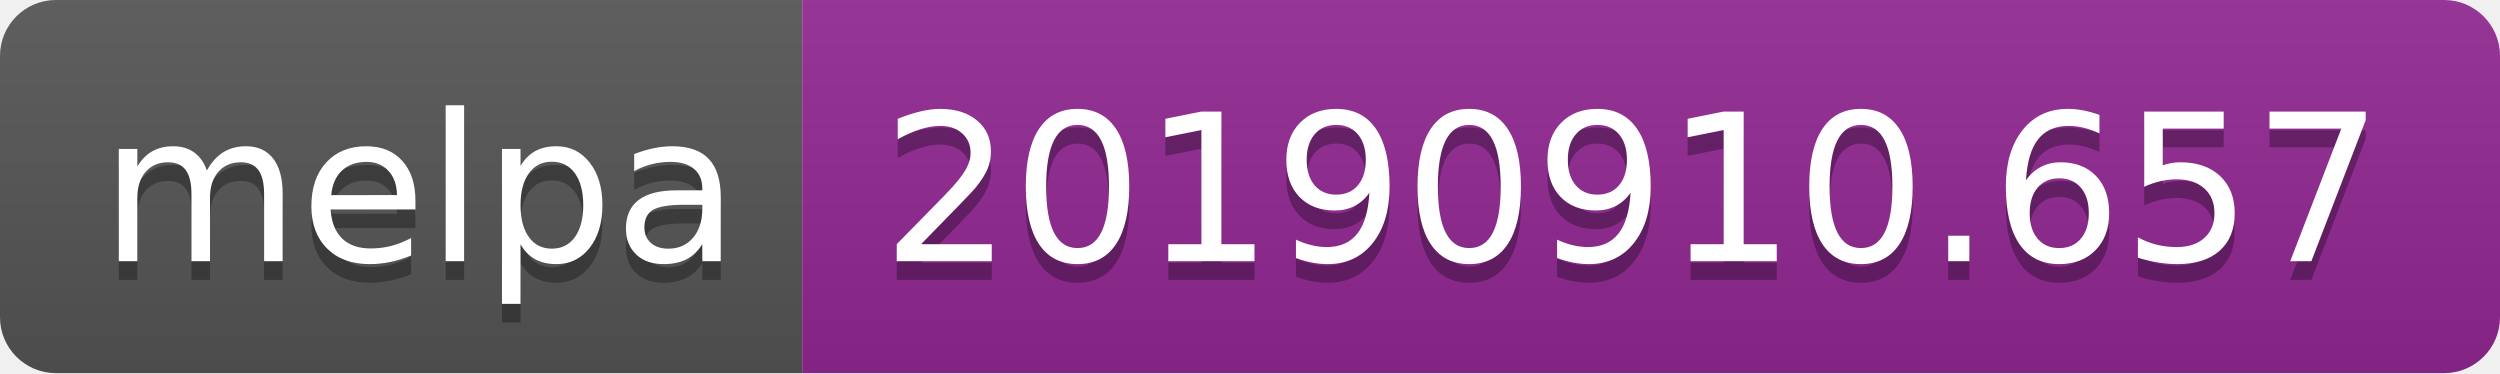
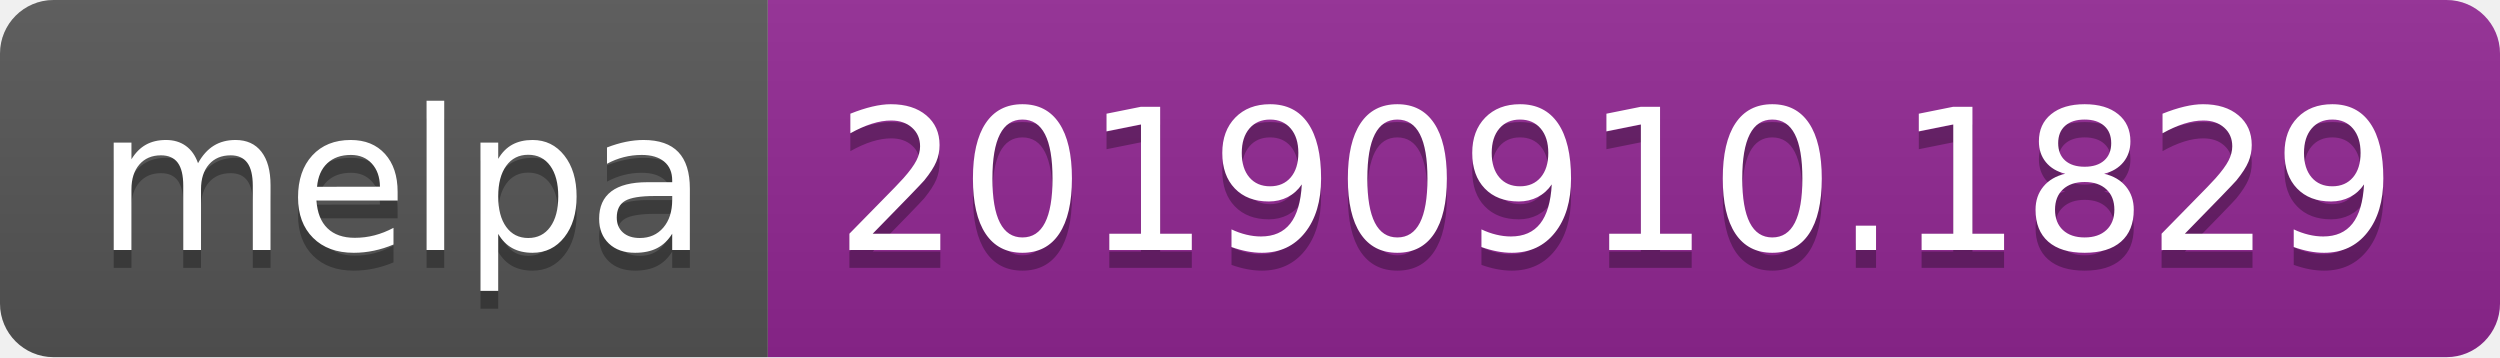
- <svg xmlns="http://www.w3.org/2000/svg" width="134" height="20">
+ <svg xmlns="http://www.w3.org/2000/svg" width="140" height="20">
  <linearGradient id="b" x2="0" y2="100%">
    <stop offset="0" stop-color="#bbb" stop-opacity=".1" />
    <stop offset="1" stop-opacity=".1" />
  </linearGradient>
  <clipPath id="a">
-     <rect width="134" height="20" rx="3" fill="#fff" />
+     <rect width="140" height="20" rx="3" fill="#fff" />
  </clipPath>
  <g clip-path="url(#a)">
    <path fill="#555" d="M0 0h43v20H0z" />
-     <path fill="#922793" d="M43 0h91v20H43z" />
-     <path fill="url(#b)" d="M0 0h134v20H0z" />
+     <path fill="#922793" d="M43 0h97v20H43z" />
+     <path fill="url(#b)" d="M0 0h140v20H0z" />
  </g>
  <g fill="#fff" text-anchor="middle" font-family="DejaVu Sans,Verdana,Geneva,sans-serif" font-size="110">
    <text x="225" y="150" fill="#010101" fill-opacity=".3" transform="scale(.1)" textLength="330">melpa</text>
    <text x="225" y="140" transform="scale(.1)" textLength="330">melpa</text>
-     <text x="875" y="150" fill="#010101" fill-opacity=".3" transform="scale(.1)" textLength="810">20190910.657</text>
-     <text x="875" y="140" transform="scale(.1)" textLength="810">20190910.657</text>
+     <text x="905" y="150" fill="#010101" fill-opacity=".3" transform="scale(.1)" textLength="870">20190910.1829</text>
+     <text x="905" y="140" transform="scale(.1)" textLength="870">20190910.1829</text>
  </g>
</svg>
